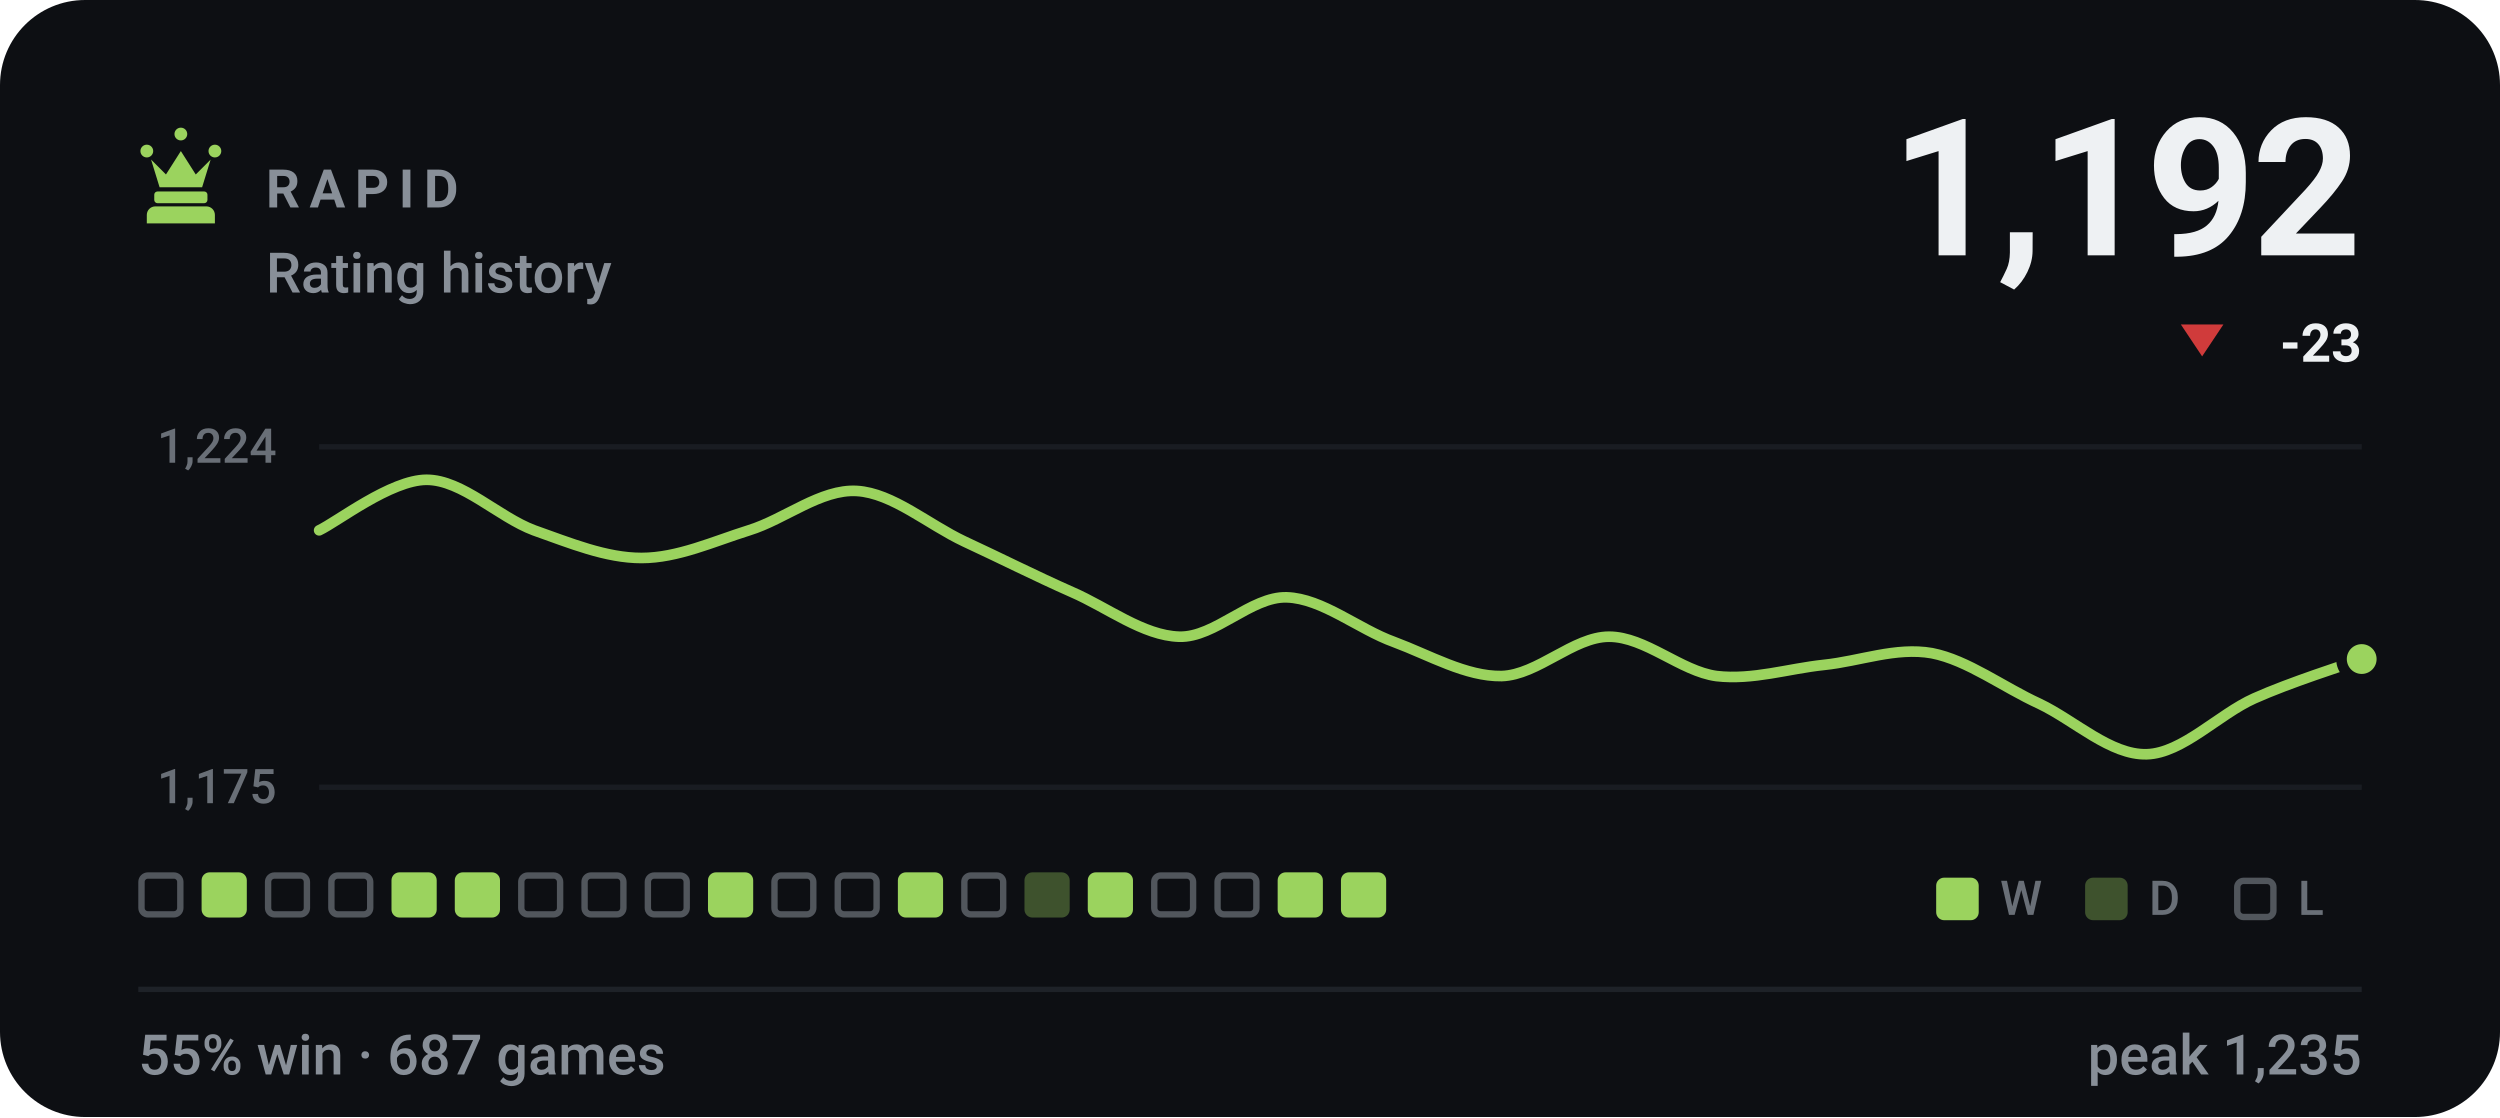
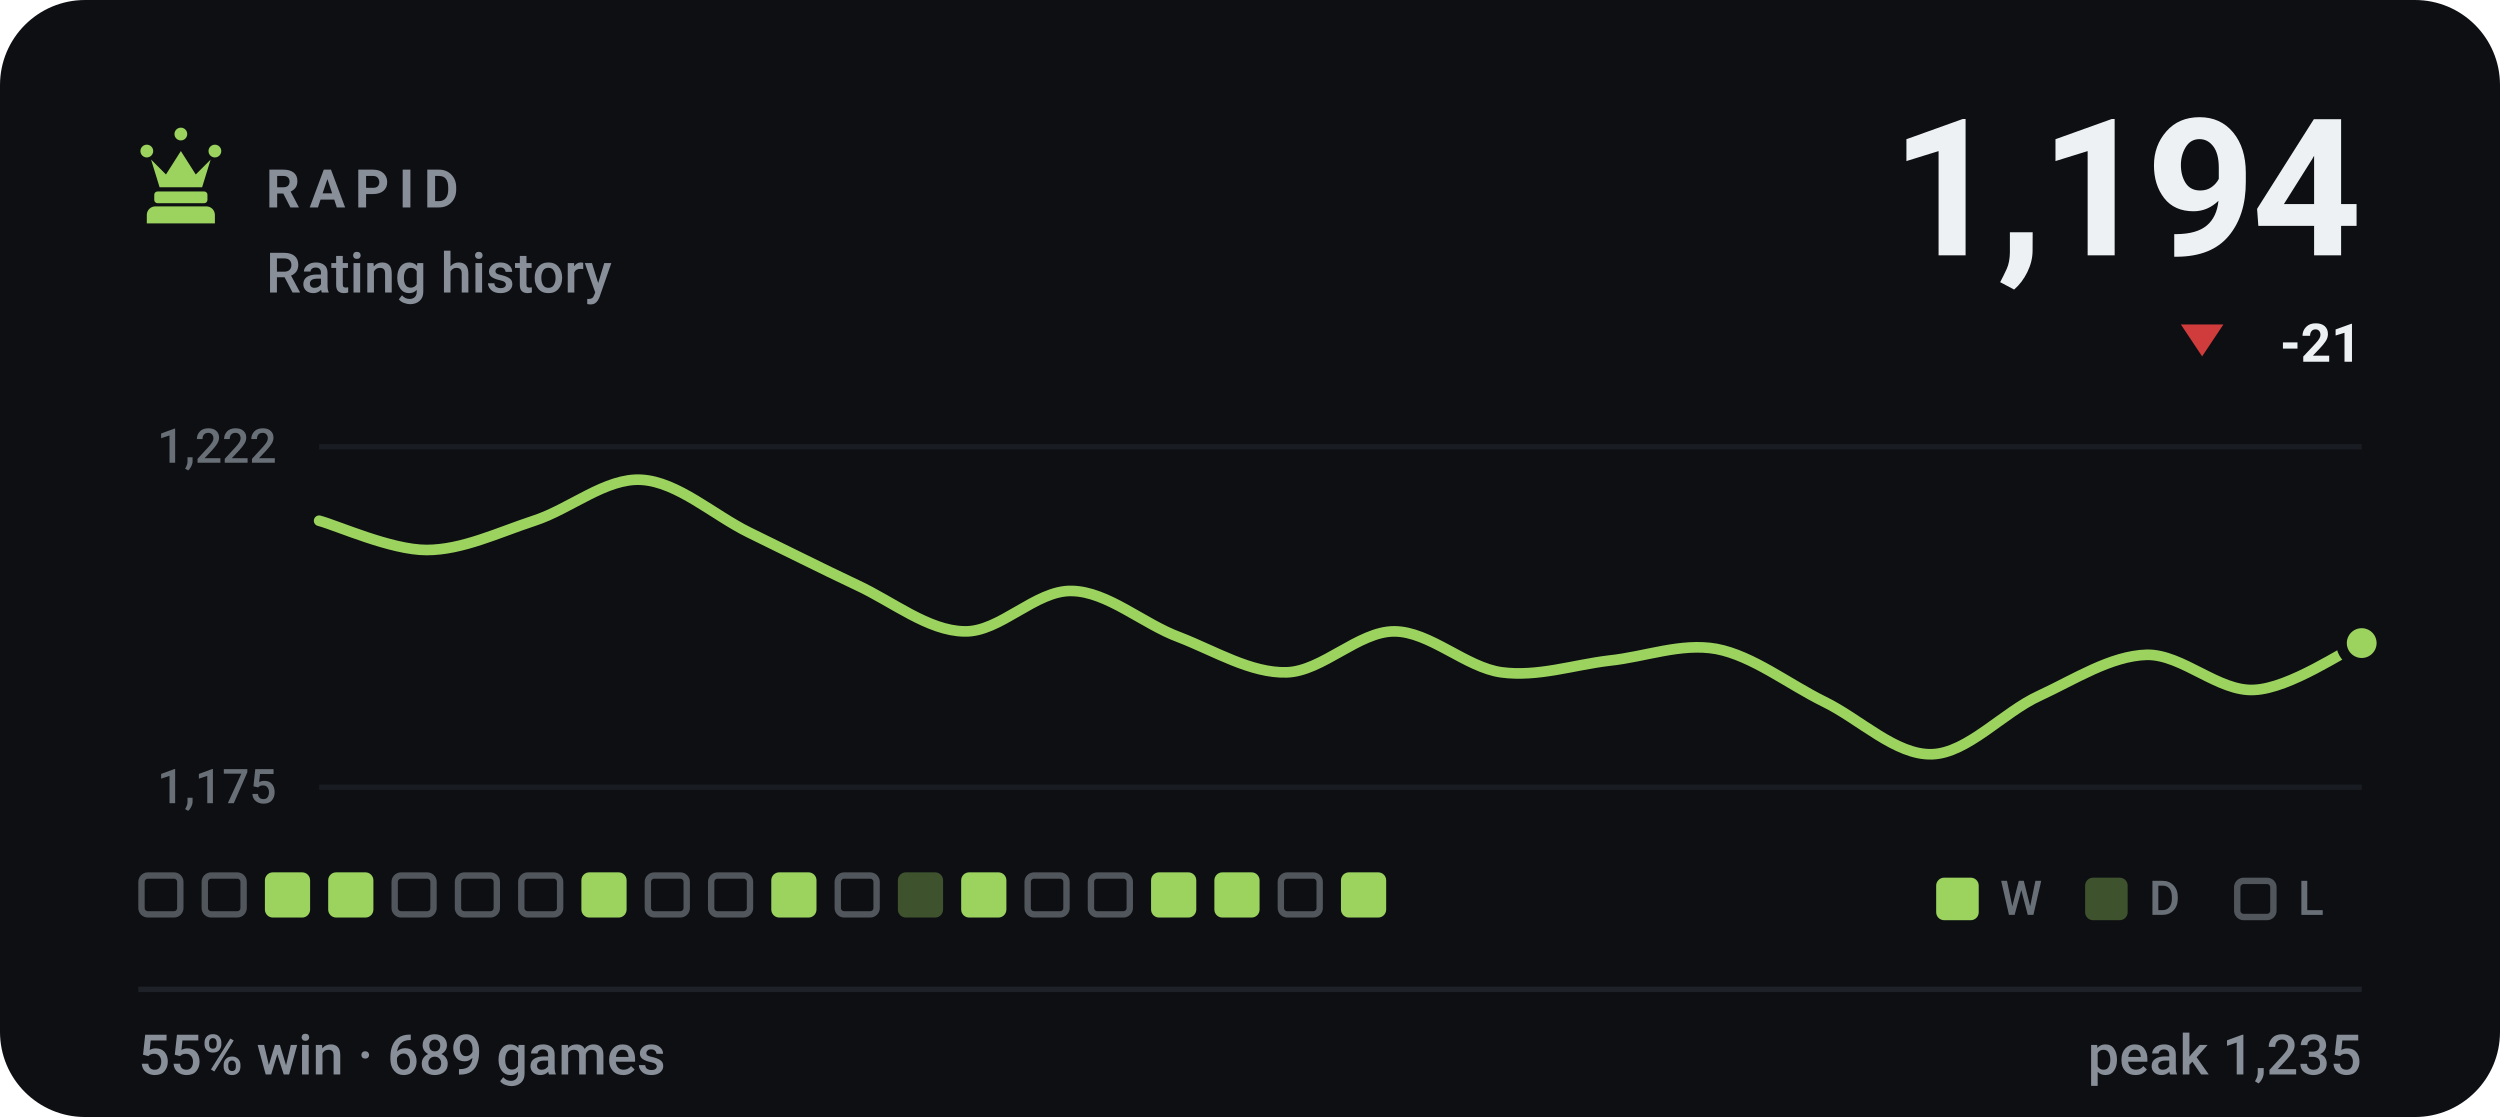
- <svg xmlns="http://www.w3.org/2000/svg" viewBox="0 0 470 210" width="470" height="210" role="img" aria-label="RAPID rating history, currently 1192, 55% win rate over 687 games">
+ <svg xmlns="http://www.w3.org/2000/svg" viewBox="0 0 470 210" width="470" height="210" role="img" aria-label="RAPID rating history, currently 1194, 55% win rate over 689 games">
  <style>svg{font-family:-apple-system,BlinkMacSystemFont,'Segoe UI',Roboto,'Helvetica Neue',Arial,sans-serif}text{fill:#eef1f3;white-space:pre}.bg{fill:#0d0f13}.acc{fill:#9bd35e}.win{fill:#1baf7a}.draw{fill:#8b8f96}.loss{fill:#d03b3b}.lbl{font-size:10px;font-weight:600;letter-spacing:.18em;fill:#888f98}.cap{font-size:10.5px;font-weight:500;fill:#888f98}.num{font-family:-apple-system,BlinkMacSystemFont,'Segoe UI',Roboto,'Helvetica Neue',Arial,sans-serif;font-weight:700;letter-spacing:-.02em}.tick{font-size:9px;font-weight:500;fill:#888f98;opacity:.75}.dl{font-size:10px;font-weight:600}.rule{stroke:#1e2228;stroke-width:1;fill:none}.grid{stroke:#1e2228;stroke-width:1;fill:none;opacity:.7}.ln{fill:none;stroke:#9bd35e;stroke-width:2;stroke-linecap:round;stroke-linejoin:round}.ring{stroke:#0d0f13;stroke-width:2}.hollow{fill:none;stroke-width:1.5}.sq{fill:#eef1f3;opacity:.035}</style>
  <rect class="bg" width="470" height="210" rx="16" />
  <g class="acc" transform="translate(24.0,22.8) scale(0.2)">
    <path d="M18 22a6 6 0 1 1 0 12 6 6 0 0 1 0-12zm64 0a6 6 0 1 1 0 12 6 6 0 0 1 0-12zM50 6a6 6 0 1 1 0 12 6 6 0 0 1 0-12zM22 36l8 26h40l8-26-14 14-14-22-14 22zM28 66h44c1.6 0 3 1.3 3 3v5c0 1.6-1.4 3-3 3H28c-1.6 0-3-1.4-3-3v-5c0-1.7 1.4-3 3-3zM26 80h48c4.4 0 8 3.6 8 8v8H18v-8c0-4.4 3.6-8 8-8z" />
  </g>
  <text class="lbl" x="50" y="39">RAPID</text>
  <text class="cap" x="50" y="55">Rating history</text>
-   <text class="num" x="444" y="48" text-anchor="end" style="font-size:36px">1,192</text>
+   <text class="num" x="444" y="48" text-anchor="end" style="font-size:36px">1,194</text>
  <path fill="#d03b3b" d="M414 67L418 61H410Z" />
-   <text class="dl" x="444" y="68" text-anchor="end" fill="#d03b3b">-23</text>
+   <text class="dl" x="444" y="68" text-anchor="end" fill="#d03b3b">-21</text>
  <line class="grid" x1="60" y1="84" x2="444" y2="84" />
  <line class="grid" x1="60" y1="148" x2="444" y2="148" />
-   <text class="tick" x="52" y="87" text-anchor="end">1,224</text>
+   <text class="tick" x="52" y="87" text-anchor="end">1,222</text>
  <text class="tick" x="52" y="151" text-anchor="end">1,175</text>
-   <path class="ln" d="M60.0 99.7C63.4 98.1 73.5 90.2 80.2 90.2C86.9 90.2 93.7 97.2 100.4 99.7C107.2 102.1 113.9 104.9 120.6 104.9C127.4 104.9 134.1 101.8 140.8 99.7C147.6 97.6 154.3 91.9 161.1 92.3C167.8 92.7 174.5 98.6 181.3 101.8C188.0 104.9 194.7 108.3 201.5 111.3C208.2 114.2 214.9 119.5 221.7 119.7C228.4 119.9 235.2 112.1 241.9 112.3C248.6 112.5 255.4 118.3 262.1 120.7C268.8 123.2 275.6 127.2 282.3 127.1C289.1 126.9 295.8 119.7 302.5 119.7C309.3 119.7 316.0 126.2 322.7 127.1C329.5 127.9 336.2 125.7 342.9 125.0C349.7 124.3 356.4 121.6 363.2 122.8C369.9 124.1 376.6 129.2 383.4 132.3C390.1 135.5 396.8 142.0 403.6 141.8C410.3 141.6 417.1 134.3 423.8 131.3C430.5 128.3 440.6 125.1 444.0 123.9" />
-   <circle class="acc ring" cx="444.0" cy="123.9" r="3.8" />
+   <path class="ln" d="M60.0 97.9C63.4 98.8 73.5 103.4 80.2 103.4C86.9 103.4 93.7 100.1 100.4 97.9C107.2 95.7 113.9 89.8 120.6 90.2C127.4 90.6 134.1 96.8 140.8 100.1C147.6 103.4 154.3 106.8 161.1 110.0C167.8 113.1 174.5 118.6 181.3 118.7C188.0 118.9 194.7 110.9 201.5 111.1C208.2 111.2 214.9 117.3 221.7 119.8C228.4 122.4 235.2 126.6 241.9 126.4C248.6 126.2 255.4 118.7 262.1 118.7C268.8 118.7 275.6 125.5 282.3 126.4C289.1 127.3 295.8 125.0 302.5 124.2C309.3 123.5 316.0 120.8 322.7 122.0C329.5 123.3 336.2 128.6 342.9 131.9C349.7 135.2 356.4 142.0 363.2 141.8C369.9 141.6 376.6 133.9 383.4 130.8C390.1 127.7 396.8 123.3 403.6 123.1C410.3 123.0 417.1 130.1 423.8 129.7C430.5 129.4 440.6 122.4 444.0 120.9" />
+   <circle class="acc ring" cx="444.0" cy="120.9" r="3.8" />
  <rect x="26.6" y="164.6" width="7.3" height="7.3" rx="1.2" fill="none" stroke="#888f98" stroke-width="1.2" opacity=".55" />
-   <rect x="37.9" y="164" width="8.5" height="8.5" rx="1.5" fill="#9bd35e" />
-   <rect x="50.4" y="164.6" width="7.3" height="7.3" rx="1.2" fill="none" stroke="#888f98" stroke-width="1.2" opacity=".55" />
-   <rect x="62.3" y="164.6" width="7.3" height="7.3" rx="1.2" fill="none" stroke="#888f98" stroke-width="1.2" opacity=".55" />
-   <rect x="73.6" y="164" width="8.5" height="8.5" rx="1.5" fill="#9bd35e" />
-   <rect x="85.5" y="164" width="8.5" height="8.5" rx="1.5" fill="#9bd35e" />
+   <rect x="38.5" y="164.6" width="7.3" height="7.3" rx="1.2" fill="none" stroke="#888f98" stroke-width="1.2" opacity=".55" />
+   <rect x="49.8" y="164" width="8.5" height="8.5" rx="1.5" fill="#9bd35e" />
+   <rect x="61.7" y="164" width="8.5" height="8.5" rx="1.5" fill="#9bd35e" />
+   <rect x="74.2" y="164.6" width="7.3" height="7.3" rx="1.2" fill="none" stroke="#888f98" stroke-width="1.2" opacity=".55" />
+   <rect x="86.1" y="164.6" width="7.3" height="7.3" rx="1.2" fill="none" stroke="#888f98" stroke-width="1.2" opacity=".55" />
  <rect x="98.0" y="164.6" width="7.3" height="7.3" rx="1.2" fill="none" stroke="#888f98" stroke-width="1.2" opacity=".55" />
-   <rect x="109.9" y="164.6" width="7.3" height="7.3" rx="1.2" fill="none" stroke="#888f98" stroke-width="1.2" opacity=".55" />
+   <rect x="109.3" y="164" width="8.5" height="8.5" rx="1.5" fill="#9bd35e" />
  <rect x="121.8" y="164.6" width="7.3" height="7.3" rx="1.2" fill="none" stroke="#888f98" stroke-width="1.2" opacity=".55" />
-   <rect x="133.1" y="164" width="8.5" height="8.5" rx="1.5" fill="#9bd35e" />
-   <rect x="145.6" y="164.6" width="7.3" height="7.3" rx="1.2" fill="none" stroke="#888f98" stroke-width="1.2" opacity=".55" />
+   <rect x="133.7" y="164.6" width="7.3" height="7.3" rx="1.2" fill="none" stroke="#888f98" stroke-width="1.2" opacity=".55" />
+   <rect x="145.0" y="164" width="8.5" height="8.5" rx="1.5" fill="#9bd35e" />
  <rect x="157.5" y="164.6" width="7.3" height="7.3" rx="1.2" fill="none" stroke="#888f98" stroke-width="1.2" opacity=".55" />
-   <rect x="168.8" y="164" width="8.5" height="8.5" rx="1.5" fill="#9bd35e" />
-   <rect x="181.3" y="164.6" width="7.3" height="7.3" rx="1.2" fill="none" stroke="#888f98" stroke-width="1.2" opacity=".55" />
-   <rect x="192.6" y="164" width="8.5" height="8.5" rx="1.5" fill="#9bd35e" opacity=".34" />
-   <rect x="204.5" y="164" width="8.5" height="8.5" rx="1.5" fill="#9bd35e" />
-   <rect x="217.0" y="164.6" width="7.3" height="7.3" rx="1.2" fill="none" stroke="#888f98" stroke-width="1.2" opacity=".55" />
-   <rect x="228.9" y="164.6" width="7.3" height="7.3" rx="1.2" fill="none" stroke="#888f98" stroke-width="1.2" opacity=".55" />
-   <rect x="240.2" y="164" width="8.5" height="8.5" rx="1.5" fill="#9bd35e" />
+   <rect x="168.8" y="164" width="8.5" height="8.5" rx="1.5" fill="#9bd35e" opacity=".34" />
+   <rect x="180.7" y="164" width="8.5" height="8.5" rx="1.5" fill="#9bd35e" />
+   <rect x="193.2" y="164.6" width="7.3" height="7.3" rx="1.2" fill="none" stroke="#888f98" stroke-width="1.2" opacity=".55" />
+   <rect x="205.1" y="164.6" width="7.3" height="7.3" rx="1.2" fill="none" stroke="#888f98" stroke-width="1.2" opacity=".55" />
+   <rect x="216.4" y="164" width="8.5" height="8.5" rx="1.5" fill="#9bd35e" />
+   <rect x="228.3" y="164" width="8.5" height="8.5" rx="1.5" fill="#9bd35e" />
+   <rect x="240.8" y="164.6" width="7.3" height="7.3" rx="1.2" fill="none" stroke="#888f98" stroke-width="1.2" opacity=".55" />
  <rect x="252.1" y="164" width="8.5" height="8.5" rx="1.5" fill="#9bd35e" />
  <rect x="364" y="165" width="8" height="8" rx="1.5" fill="#9bd35e" />
  <text class="tick" x="376" y="172">W</text>
  <rect x="392" y="165" width="8" height="8" rx="1.5" fill="#9bd35e" opacity=".34" />
  <text class="tick" x="404" y="172">D</text>
  <rect x="420.6" y="165.6" width="6.8" height="6.8" rx="1.2" fill="none" stroke="#888f98" stroke-width="1.2" opacity=".55" />
  <text class="tick" x="432" y="172">L</text>
  <line class="rule" x1="26" y1="186" x2="444" y2="186" />
-   <text class="cap" x="26" y="202">55% win · 687 games</text>
+   <text class="cap" x="26" y="202">55% win · 689 games</text>
  <text class="cap" x="444" y="202" text-anchor="end">peak 1,235</text>
</svg>
